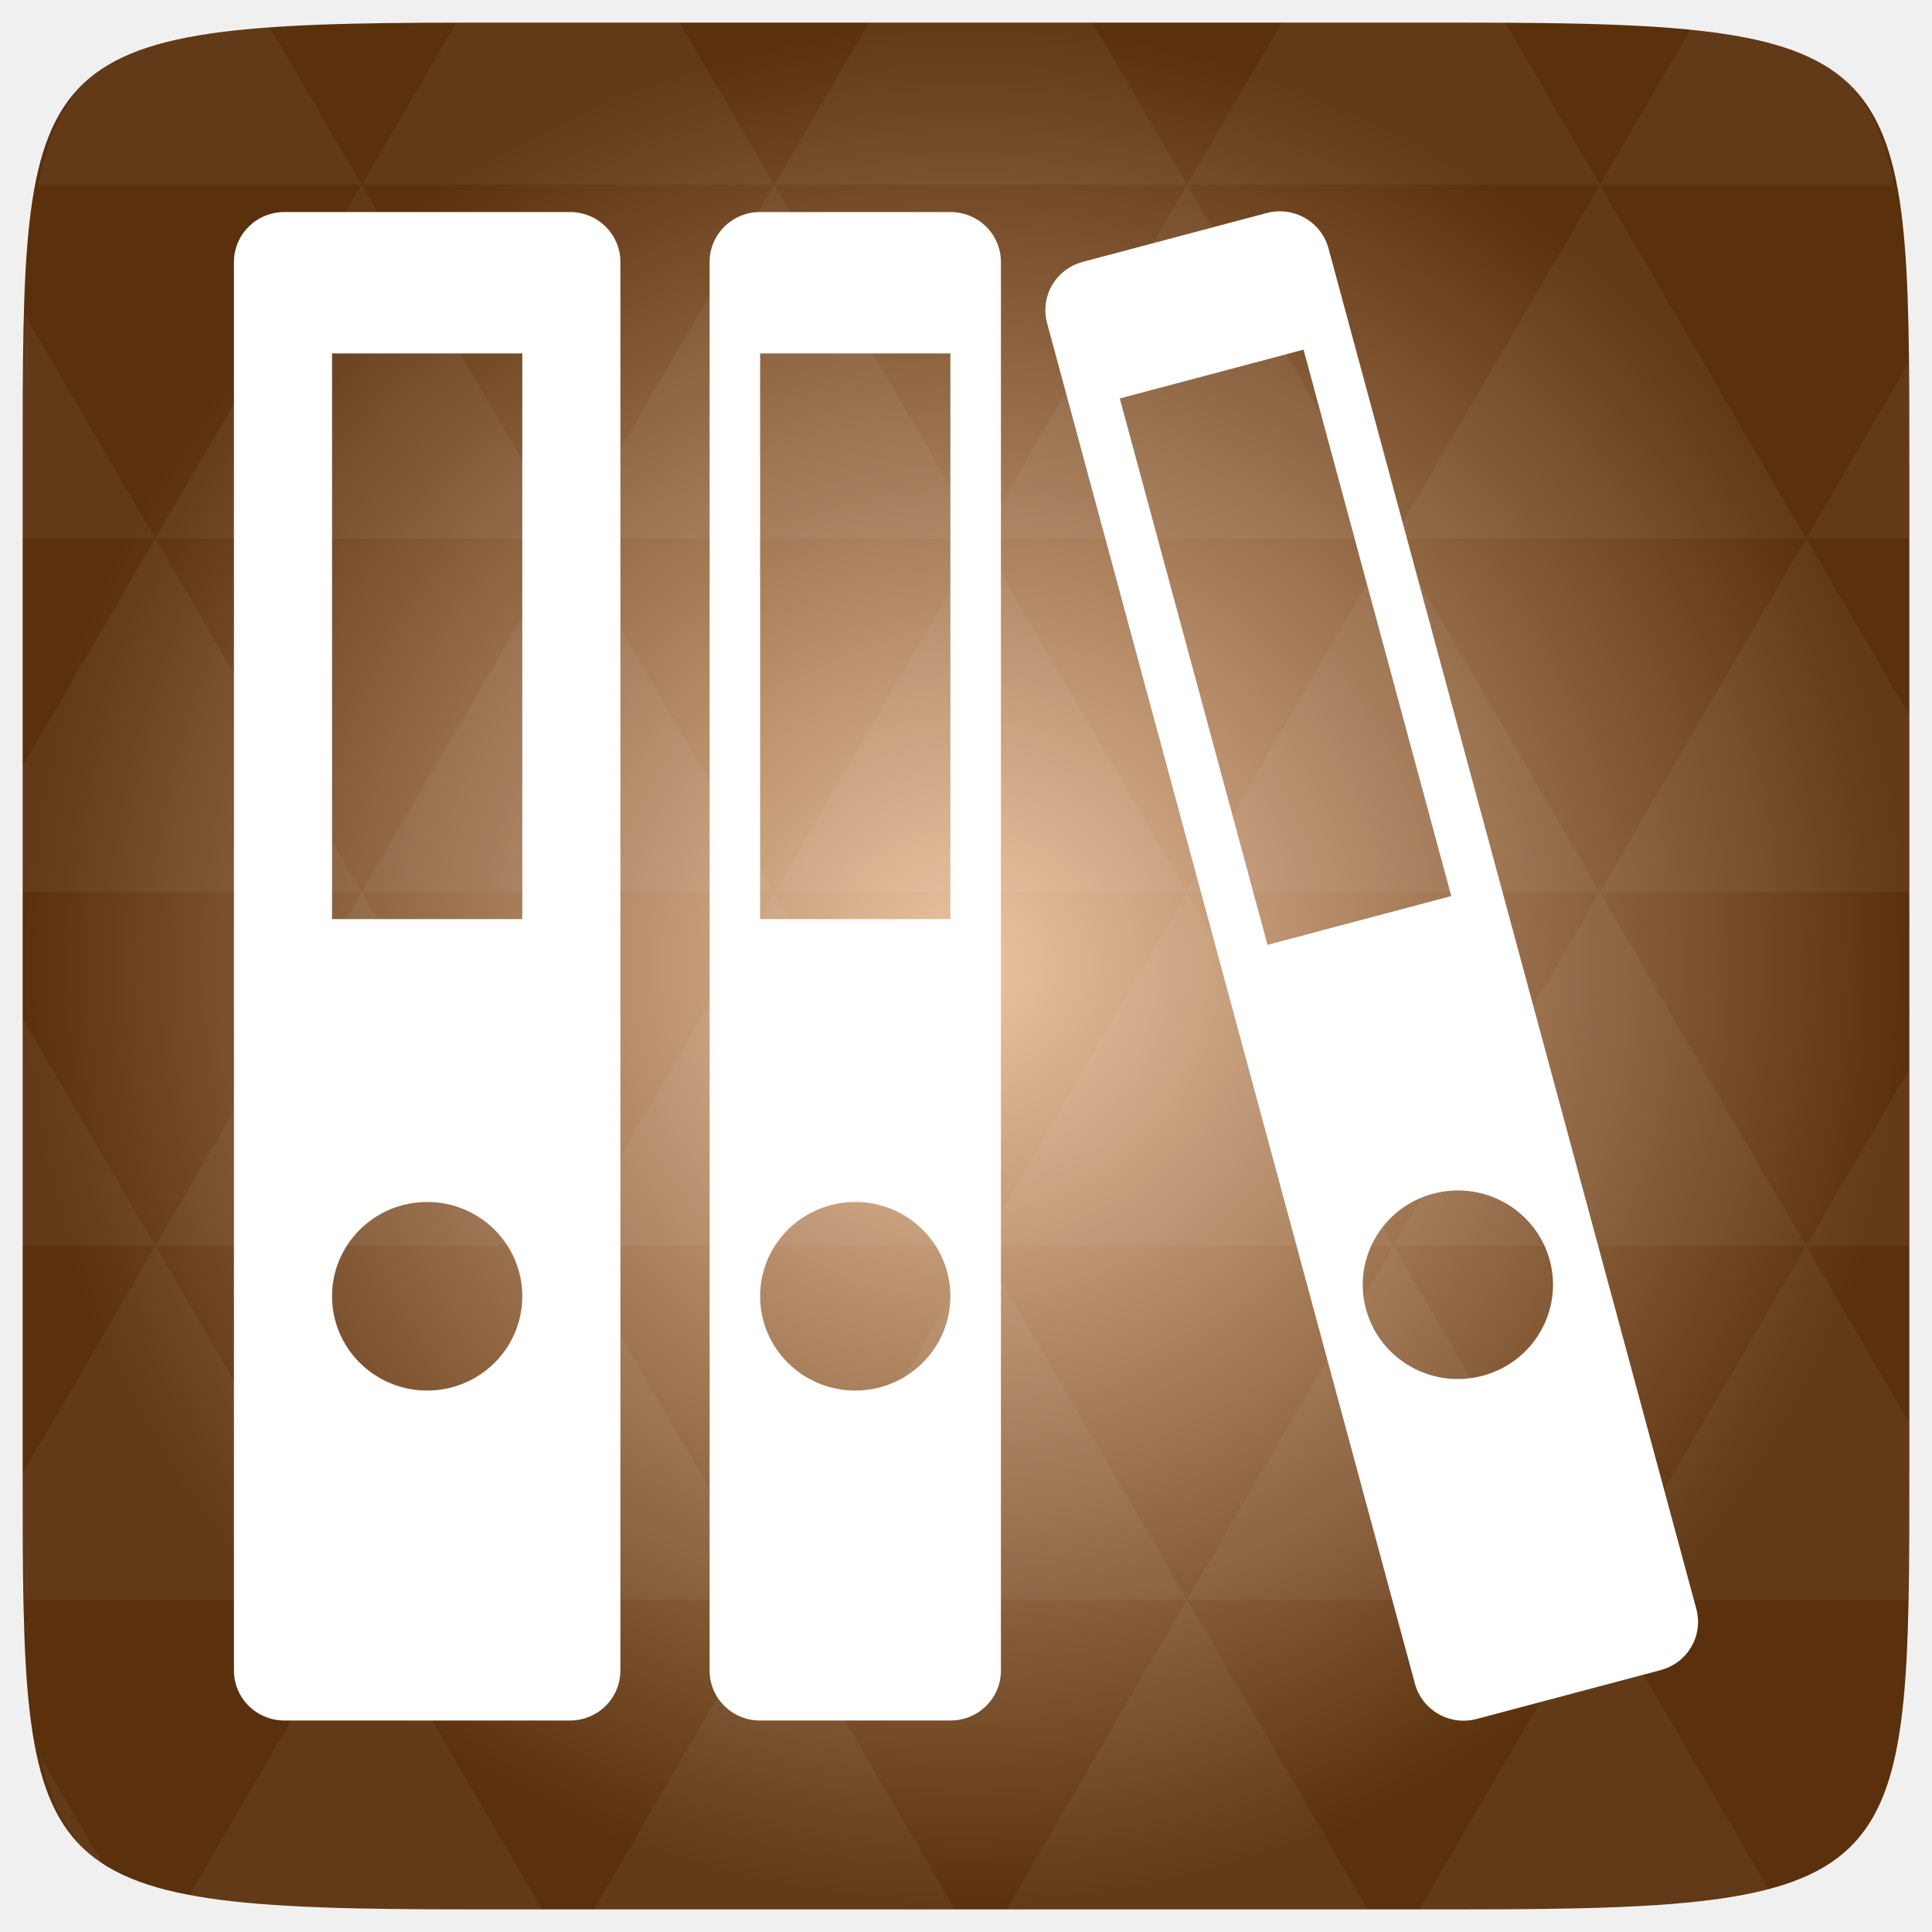
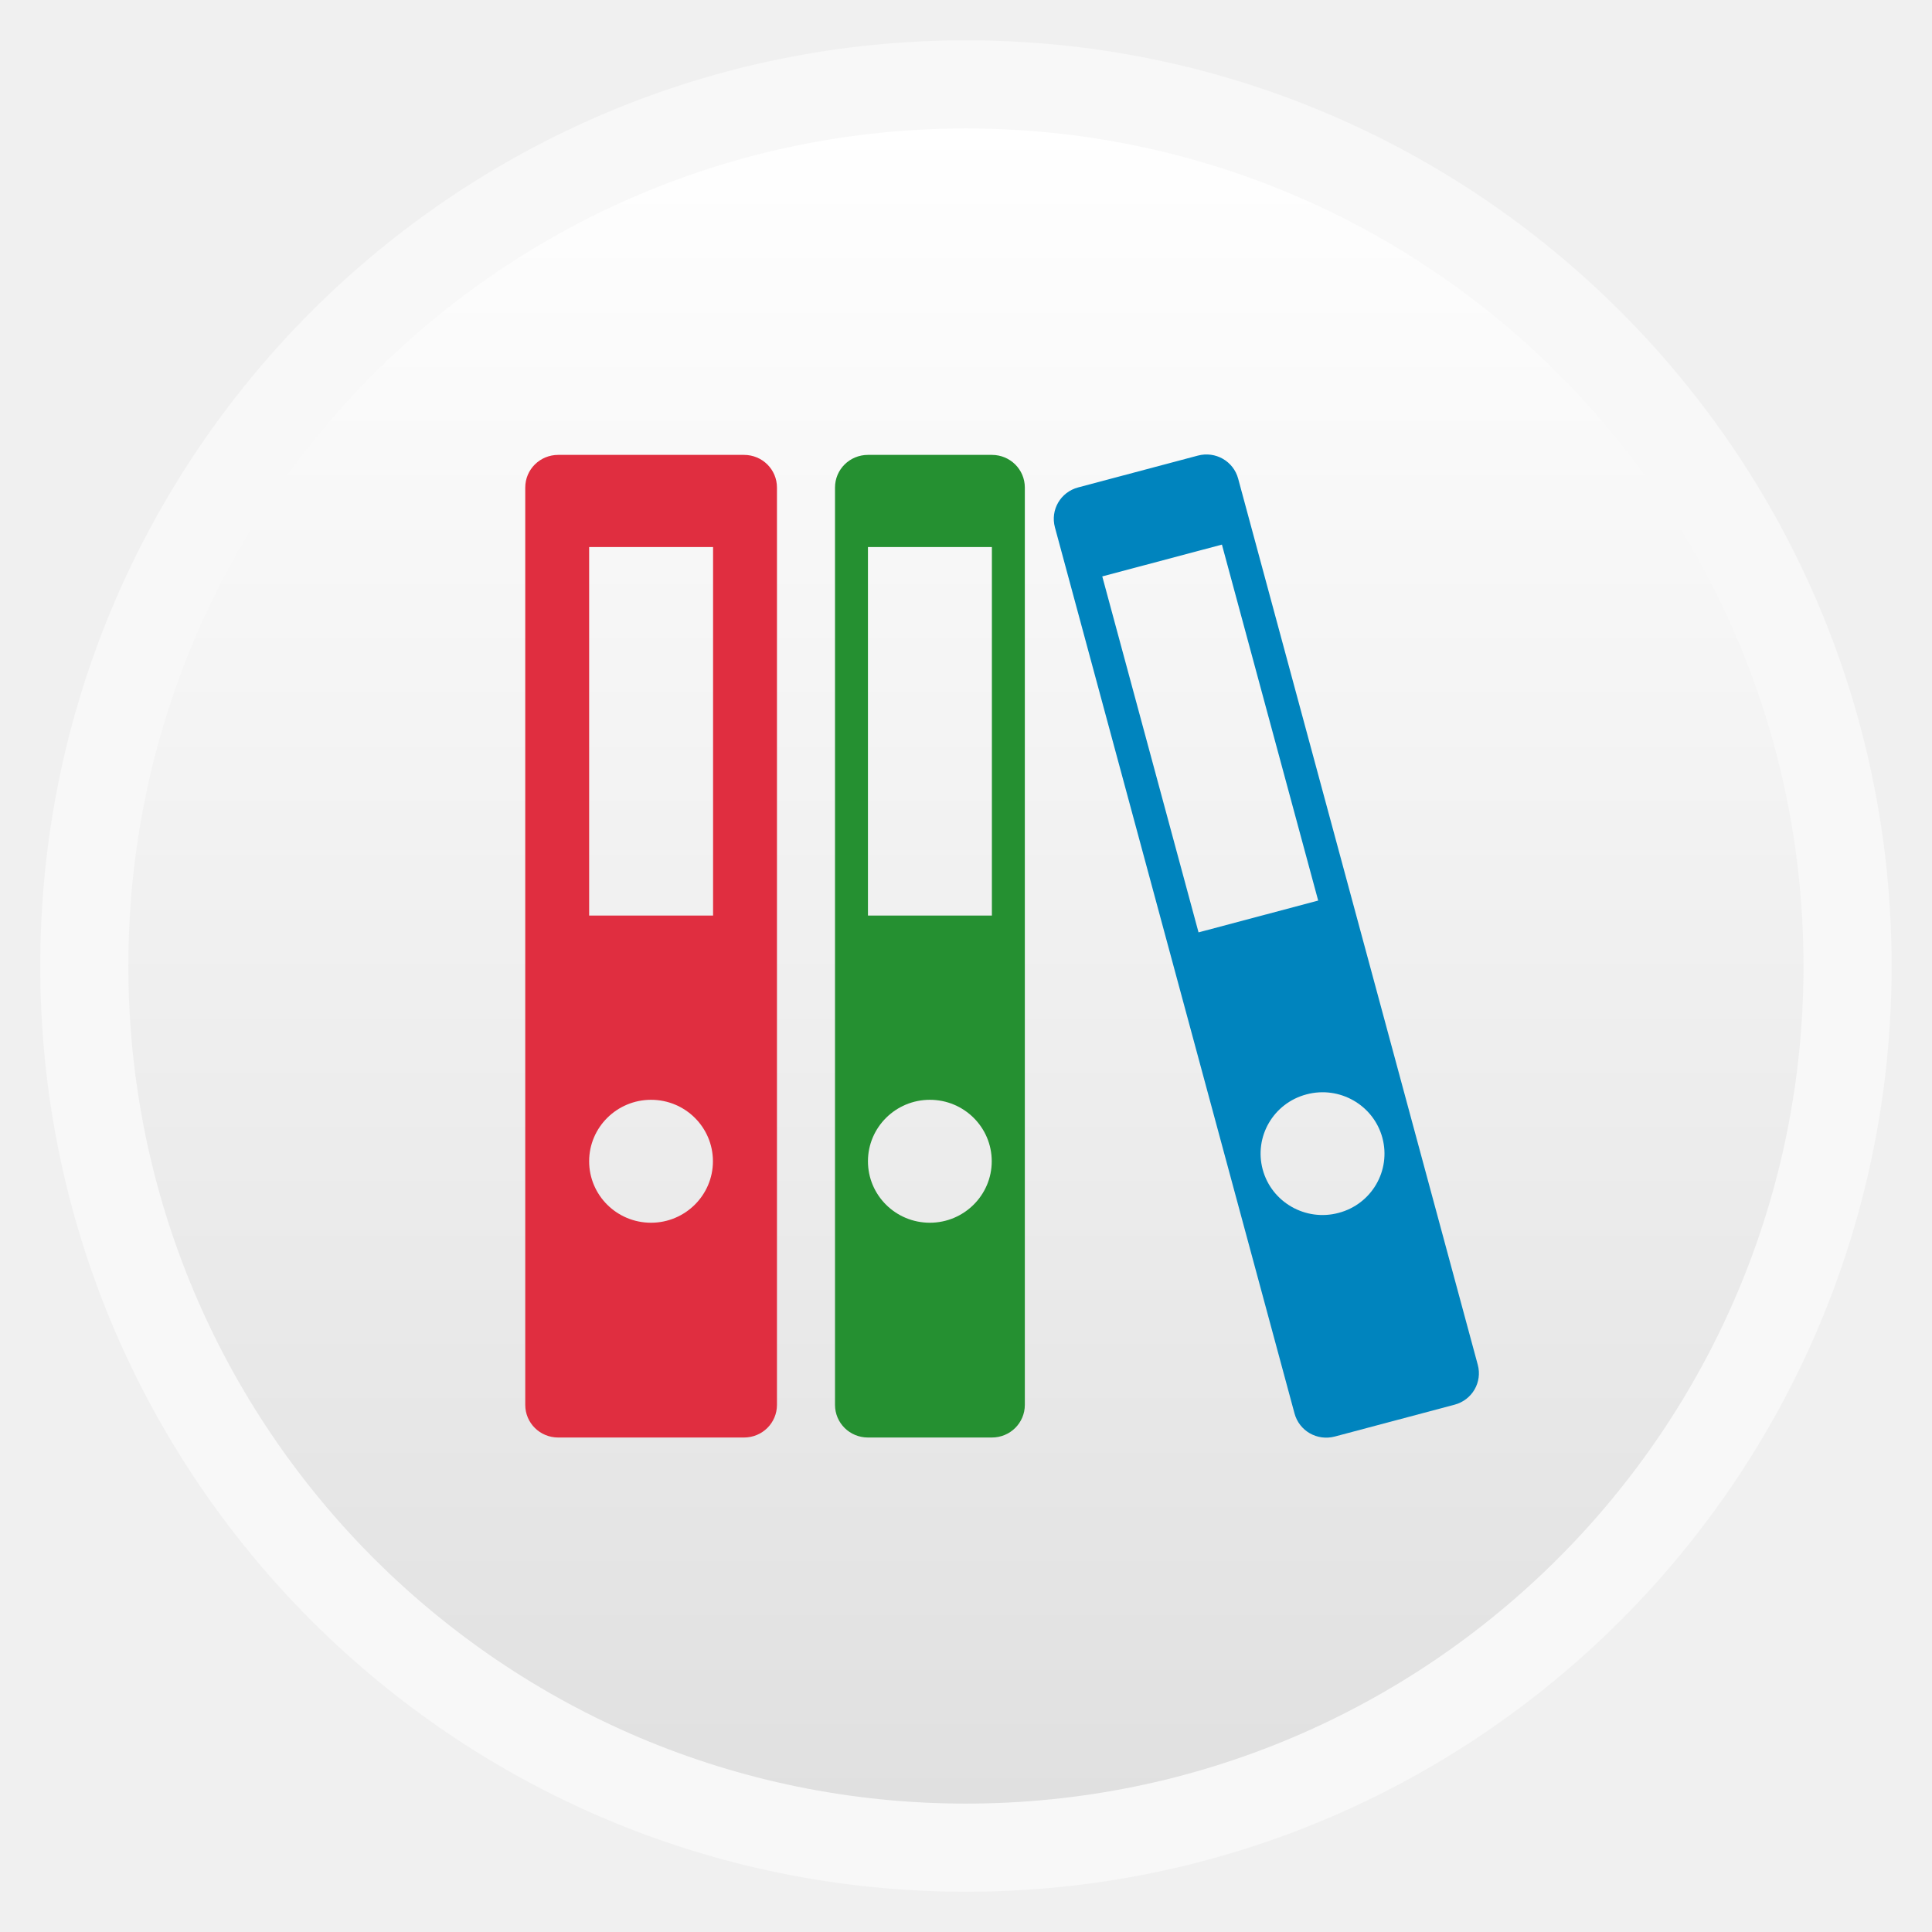
- <svg xmlns="http://www.w3.org/2000/svg" xmlns:xlink="http://www.w3.org/1999/xlink" viewBox="0 0 256 256">
-   <defs>
+ <svg xmlns="http://www.w3.org/2000/svg" xmlns:xlink="http://www.w3.org/1999/xlink" width="48" height="48" id="svg2" version="1.1" viewBox="0 0 13.547 13.547">
+   <defs id="defs4">
+     <linearGradient id="linearGradient4460">
+       <stop style="stop-color:#e0e0e0;stop-opacity:1;" offset="0" id="stop4462" />
+       <stop style="stop-color:#ffffff;stop-opacity:1;" offset="1" id="stop4464" />
+     </linearGradient>
+     <linearGradient xlink:href="#linearGradient4460" id="linearGradient4500" gradientUnits="userSpaceOnUse" gradientTransform="matrix(1.095238,0,0,1.095238,-133.0018,-9.568666)" x1="128.261" y1="279.096" x2="128.261" y2="268.33" />
+     <linearGradient x2="0" gradientUnits="userSpaceOnUse" y2="1004.847" y1="1053.158" id="linearGradient3787" xlink:href="#linearGradient3896" />
+     <linearGradient id="linearGradient3896">
+       <stop id="stop3015" style="stop-color:#262626" offset="0" />
+       <stop id="stop3017" style="stop-color:#7b7b7b" offset="1" />
+     </linearGradient>
+     <radialGradient gradientUnits="userSpaceOnUse" xlink:href="#linearGradient3895-9-0-3-2-4-0" id="radialGradient4432" r="128" gradientTransform="matrix(0.97656,0,0,0.97656,-16.5349,-236.25)" cy="160" cx="148.004" />
    <linearGradient id="linearGradient3895-9-0-3-2-4-0">
-       <stop offset="0" style="stop-color:#edc4a1" />
-       <stop offset="1" style="stop-color:#5b300c" />
+       <stop id="stop3783" style="stop-color:#edc4a1" offset="0" />
+       <stop id="stop3785" style="stop-color:#5b300c" offset="1" />
    </linearGradient>
-     <radialGradient cx="148.004" cy="160" gradientTransform="matrix(.97656 0 0 .97656 -16.5349 -236.25)" r="128" id="radialGradient4432" xlink:href="#linearGradient3895-9-0-3-2-4-0" gradientUnits="userSpaceOnUse" />
  </defs>
-   <g transform="translate(0 208)">
-     <path style="fill:url(#radialGradient4432);color:#bebebe" d="m 253,-146.406 0,132.812 C 253,41.094 253,45 194.406,45 L 61.594,45 C 3,45 3,41.094 3,-13.594 l 0,-132.812 C 3,-201.094 3,-205 61.594,-205 l 132.812,0 C 253,-205 253,-201.094 253,-146.406 z" />
-   </g>
-   <g style="fill:#fff" transform="translate(0 208)">
-     <path style="opacity:.05" d="m 204.08,44.994 c 13.555,-0.064 23.349,-0.435 30.457,-2.35 L 211.984,3.979 188.059,44.994 l 6.348,0 c 3.418,0 6.641,0.014 9.674,0 z M 211.984,3.979 184.641,-42.894 157.297,3.979 l 54.688,0 z m 0,0 40.802,0 c 0.165,-5.183 0.214,-11.002 0.214,-17.578 l 0,-5.859 -13.672,-23.437 -27.344,46.874 z m 27.344,-46.874 -27.344,-46.874 -27.344,46.874 54.688,0 z m 0,0 13.672,0 0,-23.437 -13.672,23.437 z m -54.688,0 -27.344,-46.874 -27.344,46.874 54.688,0 z m -54.688,0 -27.344,46.874 54.688,0 -27.344,-46.874 z m 0,0 -27.344,-46.874 -27.344,46.874 54.688,0 z m -54.688,0 -27.344,46.874 54.688,0 -27.344,-46.874 z m 0,0 -27.344,-46.874 -27.344,46.874 54.688,0 z m -54.688,0 L 3,-12.774 c 0.003,6.226 0.056,11.798 0.214,16.754 l 44.708,0 -27.344,-46.874 z m 0,0 L 3,-73.014 l 0,30.12 17.578,0 z M 47.922,3.979 24.912,43.407 c 8.527,1.572 20.312,1.587 36.682,1.587 l 10.254,0 L 47.922,3.979 z m 0,-93.747 L 20.578,-136.642 3,-106.522 l 0,16.754 44.922,0 z m 0,0 54.688,0 -27.344,-46.874 -27.344,46.874 z m 27.344,-46.874 -27.344,-46.874 -27.344,46.874 54.688,0 z m 0,0 54.688,0 -27.344,-46.874 -27.344,46.874 z m 27.344,-46.874 -12.543,-21.484 -28.473,0 c -0.399,0 -0.736,-1e-5 -1.129,0 l -12.543,21.484 54.688,0 z m 0,0 54.688,0 -12.543,-21.484 -29.602,0 -12.543,21.484 z m 54.688,0 54.688,0 -12.543,-21.484 c -1.673,-0.002 -3.256,0 -5.035,0 l -24.567,0 -12.543,21.484 z m 0,0 -27.344,46.874 54.688,0 -27.344,-46.874 z m 27.344,46.874 54.688,0 -27.344,-46.874 -27.344,46.874 z m 0,0 -27.344,46.874 54.688,0 -27.344,-46.874 z m 27.344,46.874 41.016,0 0,-23.437 -13.672,-23.437 -27.344,46.874 z m 27.344,-46.874 13.672,0 0,-9.765 c 0,-4.895 -0.04,-9.347 -0.122,-13.458 l -13.55,23.223 z m -82.031,46.874 -27.344,-46.874 -27.344,46.874 54.688,0 z m 54.688,-93.747 38.971,0 c -2.95,-14.715 -10.051,-19.356 -26.825,-20.812 l -12.146,20.812 z m -164.063,0 -12.299,-21.087 c -19.509,1.109 -27.416,5.311 -30.579,21.087 l 42.877,0 z M 20.578,-136.642 3.305,-166.273 C 3.075,-160.539 3,-153.965 3,-146.407 l 0,9.765 17.578,0 z M 102.609,3.979 78.684,44.994 l 47.852,0 L 102.609,3.979 z m 54.688,0 -23.926,41.014 47.852,0 L 157.297,3.979 z M 13.834,39.287 5.289,24.639 c 1.572,7.029 4.192,11.641 8.545,14.648 z" />
-     <path d="m 37.696,-179.905 c -3.716,0 -6.696,2.954 -6.696,6.637 l 0,186.609 c 0,3.683 2.98,6.637 6.696,6.637 l 37.815,0 c 3.716,0 6.696,-2.954 6.696,-6.637 l 0,-186.609 c 0,-3.683 -2.98,-6.637 -6.696,-6.637 z m 6.302,18.739 25.21,0 0,74.956 -25.21,0 z m 12.605,112.434 c 6.961,0 12.605,5.593 12.605,12.493 0,6.899 -5.643,12.493 -12.605,12.493 -6.961,0 -12.605,-5.593 -12.605,-12.493 0,-6.9 5.643,-12.493 12.605,-12.493 z" />
-     <path d="m 100.721,-179.905 c -3.716,0 -6.696,2.954 -6.696,6.637 l 0,186.609 c 0,3.683 2.98,6.637 6.696,6.637 l 25.21,0 c 3.716,0 6.696,-2.954 6.696,-6.637 l 0,-186.609 c 0,-3.683 -2.98,-6.637 -6.696,-6.637 z m 0,18.739 25.21,0 0,74.956 -25.21,0 z m 12.605,112.434 c 6.961,0 12.605,5.593 12.605,12.493 0,6.9 -5.643,12.493 -12.605,12.493 -6.961,0 -12.605,-5.593 -12.605,-12.493 0,-6.9 5.643,-12.493 12.605,-12.493 z" />
-     <path d="m 143.484,-173.303 c -3.589,0.953 -5.697,4.571 -4.735,8.128 l 48.732,180.251 c 0.962,3.557 4.612,5.646 8.201,4.693 l 24.351,-6.467 c 3.589,-0.953 5.697,-4.571 4.735,-8.128 L 176.036,-175.077 c -0.962,-3.557 -4.612,-5.646 -8.201,-4.693 z m 4.894,18.101 24.351,-6.467 19.574,72.402 -24.351,6.467 z m 41.537,105.369 c 6.724,-1.786 13.636,2.169 15.438,8.834 1.802,6.665 -2.189,13.515 -8.913,15.3 -6.724,1.786 -13.636,-2.169 -15.438,-8.834 -1.802,-6.664 2.189,-13.515 8.913,-15.3 z" />
+   <g id="layer1" transform="translate(-1.8188194e-7,-283.4533)">
+     <rect style="opacity:0.5;fill:#ffffff;fill-opacity:1;fill-rule:evenodd;stroke:none" id="rect3330" width="12.982" height="12.982" x="0.282" y="283.736" ry="6.491" />
+     <rect ry="5.873" y="284.354" x="0.9" height="11.746" width="11.746" id="rect4498" style="fill:url(#linearGradient4500);fill-opacity:1;fill-rule:evenodd;stroke:none" />
+     <g id="g3857">
+       <path d="m 3.914,286.643 c -0.128,0 -0.231,0.102 -0.231,0.229 l 0,6.432 c 0,0.127 0.103,0.229 0.231,0.229 l 1.303,0 c 0.128,0 0.231,-0.102 0.231,-0.229 l 0,-6.432 c 0,-0.127 -0.103,-0.229 -0.231,-0.229 z m 0.217,0.646 0.869,0 0,2.584 -0.869,0 z m 0.434,3.876 c 0.24,0 0.434,0.193 0.434,0.431 0,0.238 -0.195,0.431 -0.434,0.431 -0.24,0 -0.434,-0.193 -0.434,-0.431 0,-0.238 0.195,-0.431 0.434,-0.431 z" id="path3796" style="fill:#e02e40;fill-opacity:1" />
+       <path d="m 6.086,286.643 c -0.128,0 -0.231,0.102 -0.231,0.229 l 0,6.432 c 0,0.127 0.103,0.229 0.231,0.229 l 0.869,0 c 0.128,0 0.231,-0.102 0.231,-0.229 l 0,-6.432 c 0,-0.127 -0.103,-0.229 -0.231,-0.229 z m 0,0.646 0.869,0 0,2.584 -0.869,0 z m 0.434,3.876 c 0.24,0 0.434,0.193 0.434,0.431 0,0.238 -0.195,0.431 -0.434,0.431 -0.24,0 -0.434,-0.193 -0.434,-0.431 0,-0.238 0.195,-0.431 0.434,-0.431 z" id="path3798" style="fill:#259031;fill-opacity:1" />
+       <path d="m 7.56,286.871 c -0.124,0.033 -0.196,0.158 -0.163,0.28 l 1.68,6.213 c 0.033,0.123 0.159,0.195 0.283,0.162 l 0.839,-0.223 c 0.124,-0.033 0.196,-0.158 0.163,-0.28 l -1.68,-6.213 c -0.033,-0.123 -0.159,-0.195 -0.283,-0.162 z m 0.169,0.624 0.839,-0.223 0.675,2.496 -0.839,0.223 z m 1.432,3.632 c 0.232,-0.062 0.47,0.075 0.532,0.304 0.062,0.23 -0.075,0.466 -0.307,0.527 -0.232,0.062 -0.47,-0.075 -0.532,-0.304 -0.062,-0.23 0.075,-0.466 0.307,-0.527 z" id="path3800" style="fill:#0084be;fill-opacity:1" />
+     </g>
  </g>
</svg>
